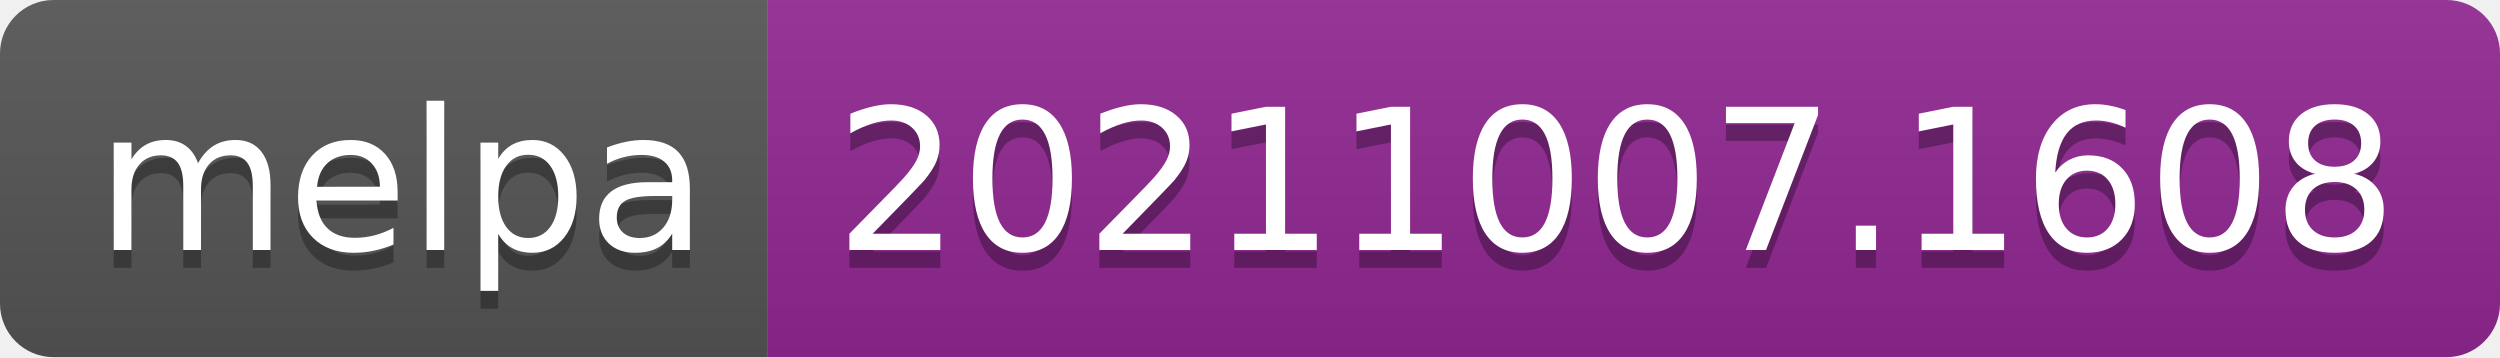
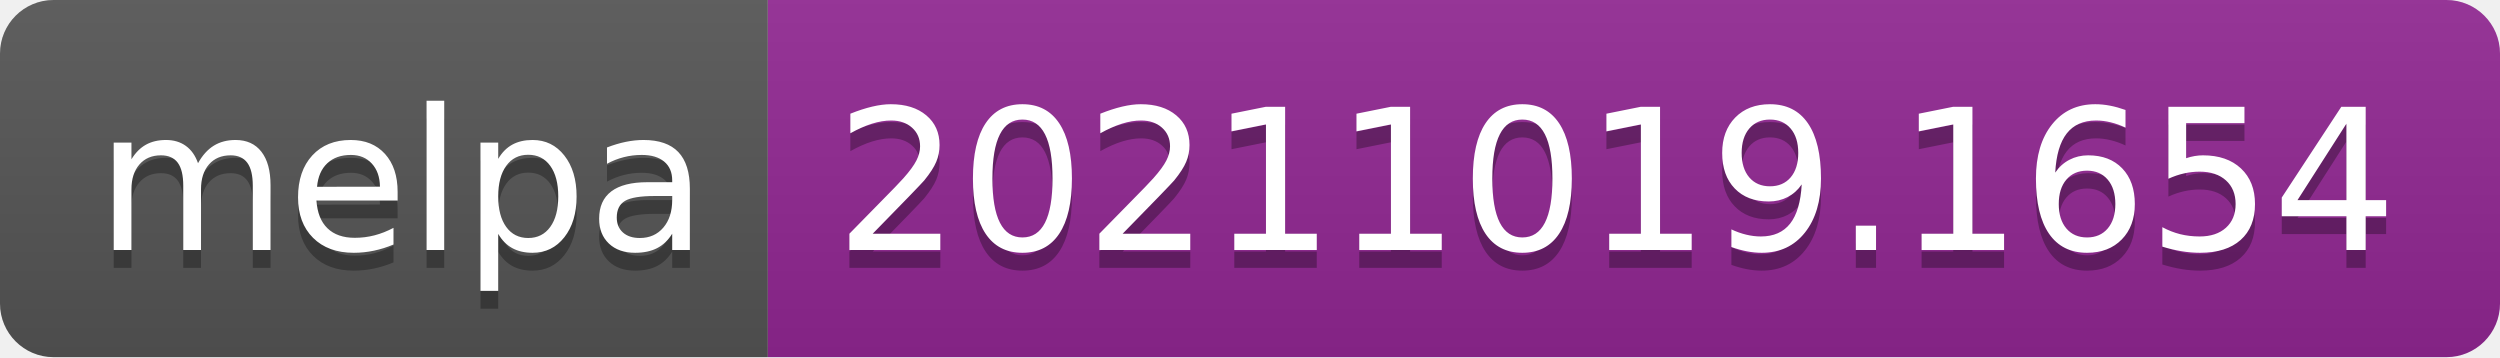
- <svg xmlns="http://www.w3.org/2000/svg" width="140" height="20" role="img" aria-label="melpa: 20211007.1608">
+ <svg xmlns="http://www.w3.org/2000/svg" width="140" height="20" role="img" aria-label="melpa: 20211019.1654">
  <linearGradient id="s" x2="0" y2="100%">
    <stop offset="0" stop-color="#bbb" stop-opacity=".1" />
    <stop offset="1" stop-opacity=".1" />
  </linearGradient>
  <clipPath id="r">
    <rect width="140" height="20" rx="3" fill="#fff" />
  </clipPath>
  <g clip-path="url(#r)">
    <rect width="43" height="20" fill="#555" />
    <rect x="43" width="97" height="20" fill="#922793" />
    <rect width="140" height="20" fill="url(#s)" />
  </g>
  <g fill="#fff" text-anchor="middle" font-family="Verdana,Geneva,DejaVu Sans,sans-serif" text-rendering="geometricPrecision" font-size="110">
    <text aria-hidden="true" x="225" y="150" fill="#010101" fill-opacity=".3" transform="scale(.1)" textLength="330">melpa</text>
    <text x="225" y="140" transform="scale(.1)" fill="#fff" textLength="330">melpa</text>
-     <text aria-hidden="true" x="905" y="150" fill="#010101" fill-opacity=".3" transform="scale(.1)" textLength="870">20211007.1608</text>
-     <text x="905" y="140" transform="scale(.1)" fill="#fff" textLength="870">20211007.1608</text>
+     <text aria-hidden="true" x="905" y="150" fill="#010101" fill-opacity=".3" transform="scale(.1)" textLength="870">20211019.1654</text>
+     <text x="905" y="140" transform="scale(.1)" fill="#fff" textLength="870">20211019.1654</text>
  </g>
</svg>
